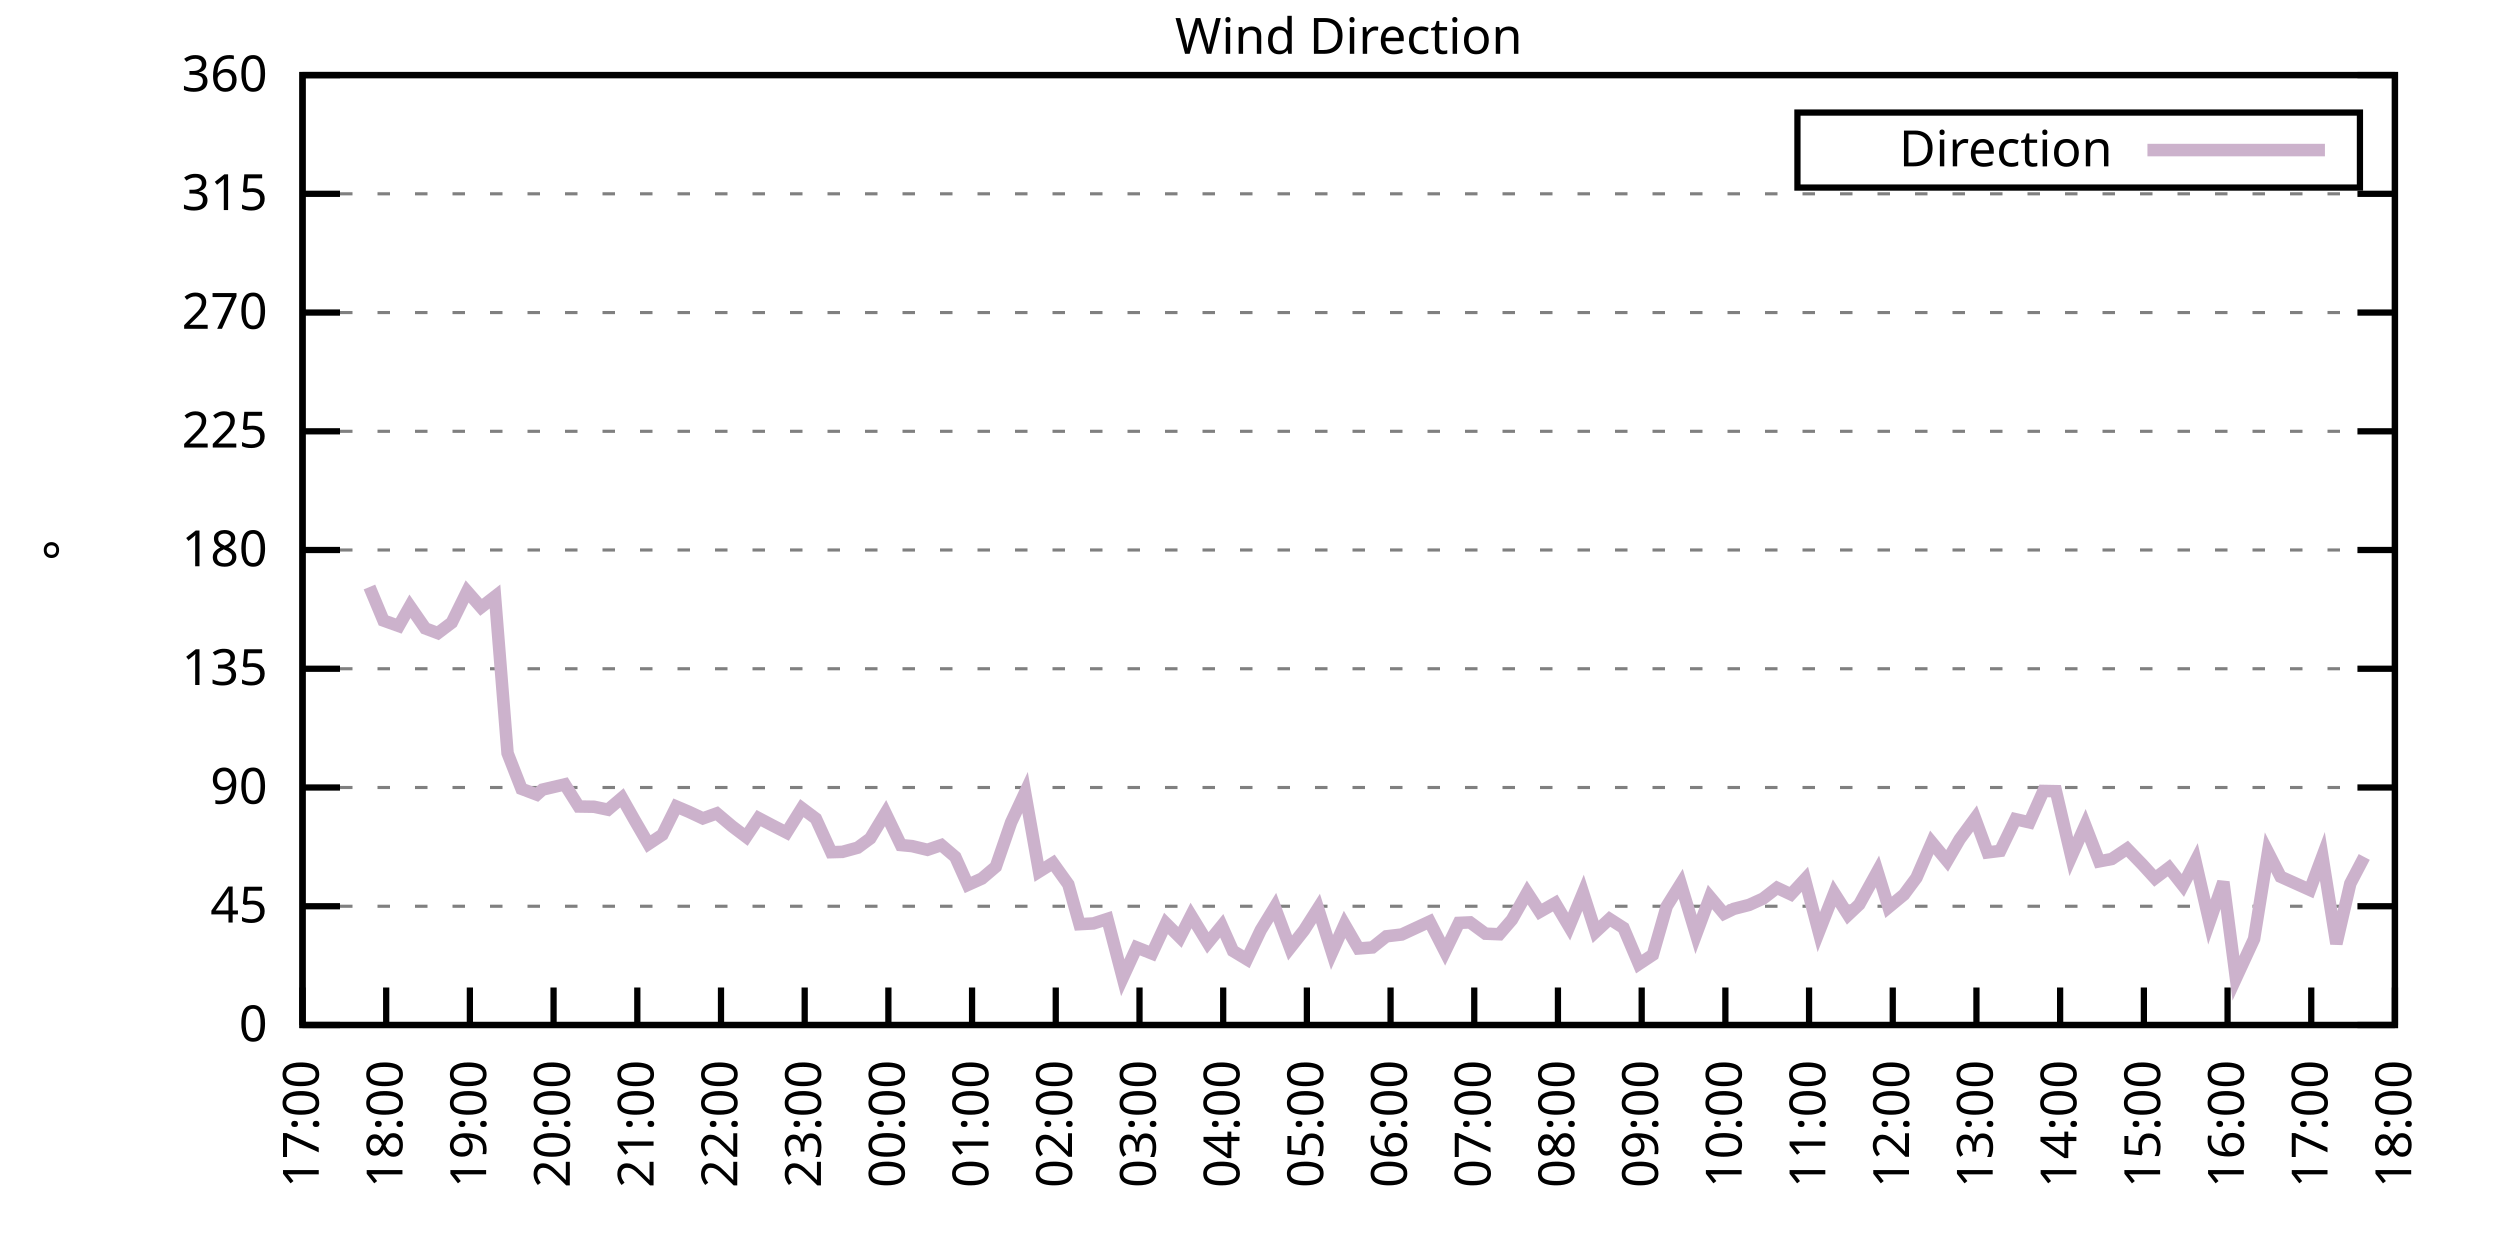
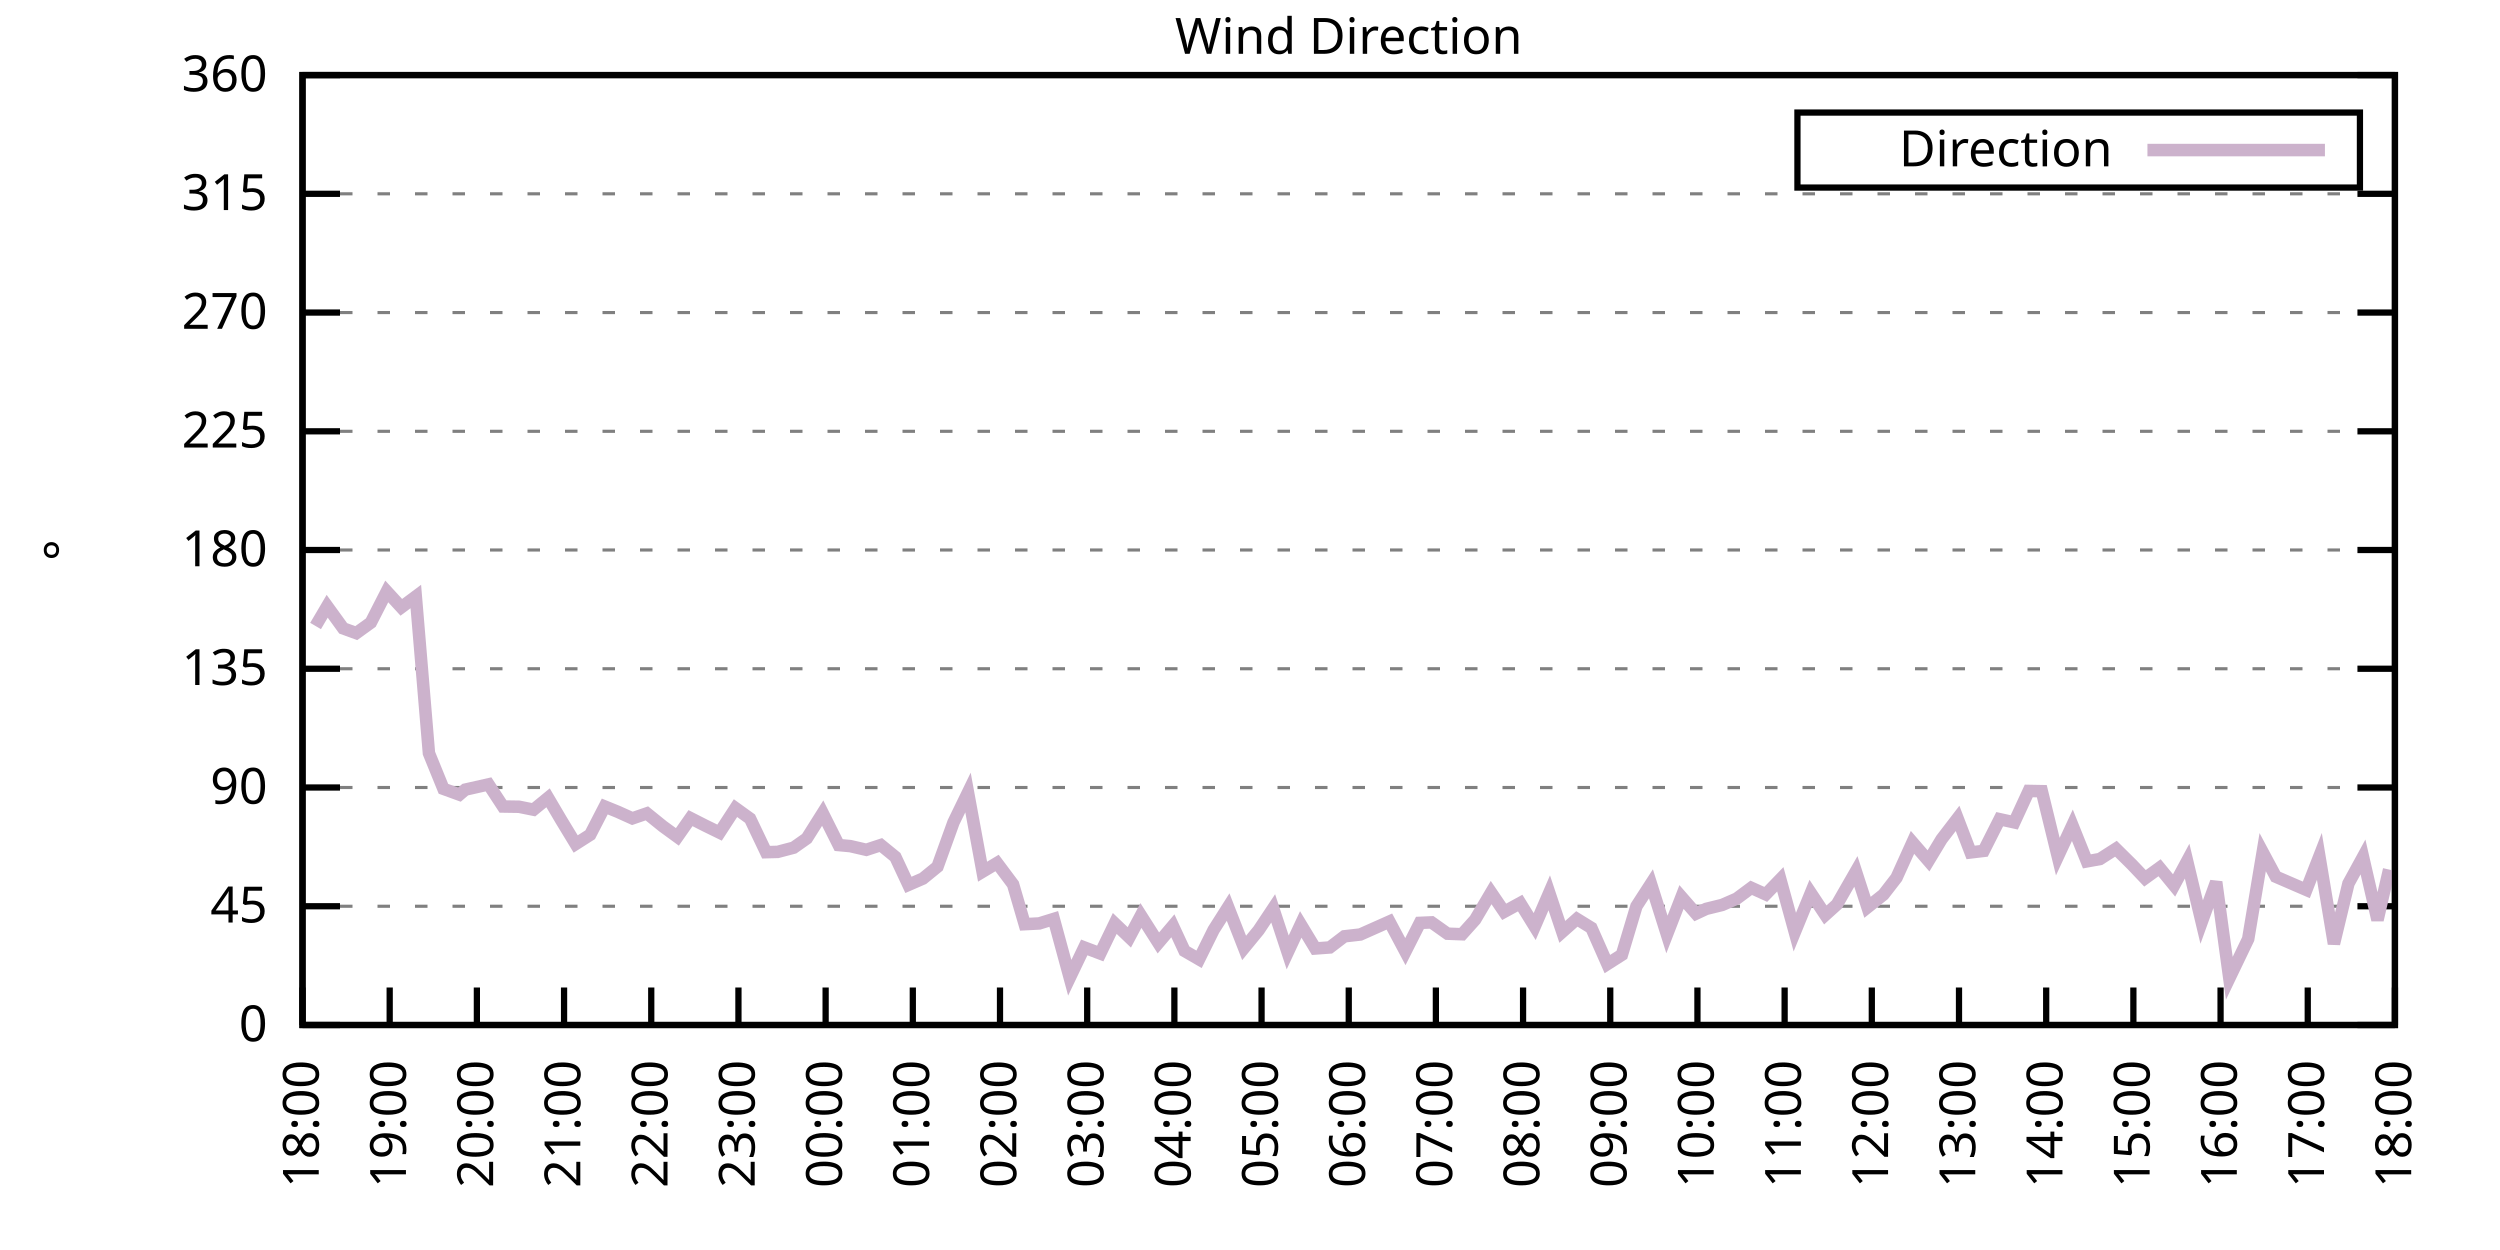
<svg xmlns="http://www.w3.org/2000/svg" xmlns:xlink="http://www.w3.org/1999/xlink" width="400" height="200" viewBox="0 0 400 200">
  <g id="gnuplot_canvas">
    <rect x="0" y="0" width="400" height="200" fill="none" />
    <defs>
      <circle id="gpDot" r="0.5" stroke-width="0.5" stroke="currentColor" />
      <path id="gpPt0" stroke-width="0.333" stroke="currentColor" d="M-1,0 h2 M0,-1 v2" />
      <path id="gpPt1" stroke-width="0.333" stroke="currentColor" d="M-1,-1 L1,1 M1,-1 L-1,1" />
      <path id="gpPt2" stroke-width="0.333" stroke="currentColor" d="M-1,0 L1,0 M0,-1 L0,1 M-1,-1 L1,1 M-1,1 L1,-1" />
      <rect id="gpPt3" stroke-width="0.333" stroke="currentColor" x="-1" y="-1" width="2" height="2" />
      <rect id="gpPt4" stroke-width="0.333" stroke="currentColor" fill="currentColor" x="-1" y="-1" width="2" height="2" />
      <circle id="gpPt5" stroke-width="0.333" stroke="currentColor" cx="0" cy="0" r="1" />
      <use xlink:href="#gpPt5" id="gpPt6" fill="currentColor" stroke="none" />
      <path id="gpPt7" stroke-width="0.333" stroke="currentColor" d="M0,-1.33 L-1.33,0.67 L1.33,0.67 z" />
      <use xlink:href="#gpPt7" id="gpPt8" fill="currentColor" stroke="none" />
      <use xlink:href="#gpPt7" id="gpPt9" stroke="currentColor" transform="rotate(180)" />
      <use xlink:href="#gpPt9" id="gpPt10" fill="currentColor" stroke="none" />
      <use xlink:href="#gpPt3" id="gpPt11" stroke="currentColor" transform="rotate(45)" />
      <use xlink:href="#gpPt11" id="gpPt12" fill="currentColor" stroke="none" />
      <path id="gpPt13" stroke-width="0.333" stroke="currentColor" d="M0,1.330 L1.265,0.411 L0.782,-1.067 L-0.782,-1.076 L-1.265,0.411 z" />
      <use xlink:href="#gpPt13" id="gpPt14" fill="currentColor" stroke="none" />
      <filter id="textbox" filterUnits="objectBoundingBox" x="0" y="0" height="1" width="1">
        <feFlood flood-color="white" flood-opacity="1" result="bgnd" />
        <feComposite in="SourceGraphic" in2="bgnd" operator="atop" />
      </filter>
      <filter id="greybox" filterUnits="objectBoundingBox" x="0" y="0" height="1" width="1">
        <feFlood flood-color="lightgrey" flood-opacity="1" result="grey" />
        <feComposite in="SourceGraphic" in2="grey" operator="atop" />
      </filter>
    </defs>
    <g fill="none" color="white" stroke="currentColor" stroke-width="1.00" stroke-linecap="butt" stroke-linejoin="miter">
</g>
    <g fill="none" color="black" stroke="currentColor" stroke-width="1.00" stroke-linecap="butt" stroke-linejoin="miter">
      <g stroke="none" shape-rendering="crispEdges">
        <polygon fill="rgb(255, 255, 255)" points="48.40,164.00 383.18,164.00 383.18,12.02 48.40,12.02 " />
      </g>
    </g>
    <g fill="none" color="black" stroke="currentColor" stroke-width="1.00" stroke-linecap="butt" stroke-linejoin="miter">
</g>
    <g fill="none" color="black" stroke="black" stroke-width="0.50" stroke-linecap="butt" stroke-linejoin="miter">
</g>
    <g fill="none" color="gray" stroke="currentColor" stroke-width="0.50" stroke-linecap="butt" stroke-linejoin="miter">
      <path stroke="gray" stroke-dasharray="2,4" class="gridline" d="M48.40,164.00 L383.19,164.00  " />
    </g>
    <g fill="none" color="gray" stroke="gray" stroke-width="1.00" stroke-linecap="butt" stroke-linejoin="miter">
</g>
    <g fill="none" color="black" stroke="currentColor" stroke-width="1.00" stroke-linecap="butt" stroke-linejoin="miter">
      <path stroke="black" d="M48.40,164.00 L54.40,164.00 M383.19,164.00 L377.19,164.00  " />
      <g transform="translate(42.80,166.60)" stroke="none" fill="black" font-family="Sans" font-size="8.00" text-anchor="end">
        <text>
          <tspan font-family="Sans"> 0</tspan>
        </text>
      </g>
    </g>
    <g fill="none" color="black" stroke="currentColor" stroke-width="1.00" stroke-linecap="butt" stroke-linejoin="miter">
</g>
    <g fill="none" color="black" stroke="black" stroke-width="0.50" stroke-linecap="butt" stroke-linejoin="miter">
</g>
    <g fill="none" color="gray" stroke="currentColor" stroke-width="0.50" stroke-linecap="butt" stroke-linejoin="miter">
      <path stroke="gray" stroke-dasharray="2,4" class="gridline" d="M48.40,145.00 L383.19,145.00  " />
    </g>
    <g fill="none" color="gray" stroke="gray" stroke-width="1.00" stroke-linecap="butt" stroke-linejoin="miter">
</g>
    <g fill="none" color="black" stroke="currentColor" stroke-width="1.00" stroke-linecap="butt" stroke-linejoin="miter">
      <path stroke="black" d="M48.40,145.00 L54.40,145.00 M383.19,145.00 L377.19,145.00  " />
      <g transform="translate(42.80,147.60)" stroke="none" fill="black" font-family="Sans" font-size="8.00" text-anchor="end">
        <text>
          <tspan font-family="Sans"> 45</tspan>
        </text>
      </g>
    </g>
    <g fill="none" color="black" stroke="currentColor" stroke-width="1.00" stroke-linecap="butt" stroke-linejoin="miter">
</g>
    <g fill="none" color="black" stroke="black" stroke-width="0.50" stroke-linecap="butt" stroke-linejoin="miter">
</g>
    <g fill="none" color="gray" stroke="currentColor" stroke-width="0.50" stroke-linecap="butt" stroke-linejoin="miter">
      <path stroke="gray" stroke-dasharray="2,4" class="gridline" d="M48.40,126.00 L383.19,126.00  " />
    </g>
    <g fill="none" color="gray" stroke="gray" stroke-width="1.00" stroke-linecap="butt" stroke-linejoin="miter">
</g>
    <g fill="none" color="black" stroke="currentColor" stroke-width="1.00" stroke-linecap="butt" stroke-linejoin="miter">
      <path stroke="black" d="M48.40,126.00 L54.40,126.00 M383.19,126.00 L377.19,126.00  " />
      <g transform="translate(42.80,128.60)" stroke="none" fill="black" font-family="Sans" font-size="8.00" text-anchor="end">
        <text>
          <tspan font-family="Sans"> 90</tspan>
        </text>
      </g>
    </g>
    <g fill="none" color="black" stroke="currentColor" stroke-width="1.00" stroke-linecap="butt" stroke-linejoin="miter">
</g>
    <g fill="none" color="black" stroke="black" stroke-width="0.50" stroke-linecap="butt" stroke-linejoin="miter">
</g>
    <g fill="none" color="gray" stroke="currentColor" stroke-width="0.50" stroke-linecap="butt" stroke-linejoin="miter">
      <path stroke="gray" stroke-dasharray="2,4" class="gridline" d="M48.40,107.00 L383.19,107.00  " />
    </g>
    <g fill="none" color="gray" stroke="gray" stroke-width="1.00" stroke-linecap="butt" stroke-linejoin="miter">
</g>
    <g fill="none" color="black" stroke="currentColor" stroke-width="1.00" stroke-linecap="butt" stroke-linejoin="miter">
      <path stroke="black" d="M48.40,107.00 L54.40,107.00 M383.19,107.00 L377.19,107.00  " />
      <g transform="translate(42.80,109.60)" stroke="none" fill="black" font-family="Sans" font-size="8.00" text-anchor="end">
        <text>
          <tspan font-family="Sans"> 135</tspan>
        </text>
      </g>
    </g>
    <g fill="none" color="black" stroke="currentColor" stroke-width="1.00" stroke-linecap="butt" stroke-linejoin="miter">
</g>
    <g fill="none" color="black" stroke="black" stroke-width="0.50" stroke-linecap="butt" stroke-linejoin="miter">
</g>
    <g fill="none" color="gray" stroke="currentColor" stroke-width="0.50" stroke-linecap="butt" stroke-linejoin="miter">
      <path stroke="gray" stroke-dasharray="2,4" class="gridline" d="M48.40,88.00 L383.19,88.00  " />
    </g>
    <g fill="none" color="gray" stroke="gray" stroke-width="1.00" stroke-linecap="butt" stroke-linejoin="miter">
</g>
    <g fill="none" color="black" stroke="currentColor" stroke-width="1.00" stroke-linecap="butt" stroke-linejoin="miter">
      <path stroke="black" d="M48.40,88.00 L54.40,88.00 M383.19,88.00 L377.19,88.00  " />
      <g transform="translate(42.80,90.60)" stroke="none" fill="black" font-family="Sans" font-size="8.00" text-anchor="end">
        <text>
          <tspan font-family="Sans"> 180</tspan>
        </text>
      </g>
    </g>
    <g fill="none" color="black" stroke="currentColor" stroke-width="1.00" stroke-linecap="butt" stroke-linejoin="miter">
</g>
    <g fill="none" color="black" stroke="black" stroke-width="0.50" stroke-linecap="butt" stroke-linejoin="miter">
</g>
    <g fill="none" color="gray" stroke="currentColor" stroke-width="0.50" stroke-linecap="butt" stroke-linejoin="miter">
      <path stroke="gray" stroke-dasharray="2,4" class="gridline" d="M48.40,69.01 L383.19,69.01  " />
    </g>
    <g fill="none" color="gray" stroke="gray" stroke-width="1.00" stroke-linecap="butt" stroke-linejoin="miter">
</g>
    <g fill="none" color="black" stroke="currentColor" stroke-width="1.00" stroke-linecap="butt" stroke-linejoin="miter">
      <path stroke="black" d="M48.40,69.01 L54.40,69.01 M383.19,69.01 L377.19,69.01  " />
      <g transform="translate(42.80,71.61)" stroke="none" fill="black" font-family="Sans" font-size="8.00" text-anchor="end">
        <text>
          <tspan font-family="Sans"> 225</tspan>
        </text>
      </g>
    </g>
    <g fill="none" color="black" stroke="currentColor" stroke-width="1.00" stroke-linecap="butt" stroke-linejoin="miter">
</g>
    <g fill="none" color="black" stroke="black" stroke-width="0.50" stroke-linecap="butt" stroke-linejoin="miter">
</g>
    <g fill="none" color="gray" stroke="currentColor" stroke-width="0.50" stroke-linecap="butt" stroke-linejoin="miter">
      <path stroke="gray" stroke-dasharray="2,4" class="gridline" d="M48.40,50.01 L383.19,50.01  " />
    </g>
    <g fill="none" color="gray" stroke="gray" stroke-width="1.00" stroke-linecap="butt" stroke-linejoin="miter">
</g>
    <g fill="none" color="black" stroke="currentColor" stroke-width="1.00" stroke-linecap="butt" stroke-linejoin="miter">
      <path stroke="black" d="M48.40,50.01 L54.40,50.01 M383.19,50.01 L377.19,50.01  " />
      <g transform="translate(42.80,52.61)" stroke="none" fill="black" font-family="Sans" font-size="8.00" text-anchor="end">
        <text>
          <tspan font-family="Sans"> 270</tspan>
        </text>
      </g>
    </g>
    <g fill="none" color="black" stroke="currentColor" stroke-width="1.00" stroke-linecap="butt" stroke-linejoin="miter">
</g>
    <g fill="none" color="black" stroke="black" stroke-width="0.50" stroke-linecap="butt" stroke-linejoin="miter">
</g>
    <g fill="none" color="gray" stroke="currentColor" stroke-width="0.50" stroke-linecap="butt" stroke-linejoin="miter">
      <path stroke="gray" stroke-dasharray="2,4" class="gridline" d="M48.40,31.01 L383.19,31.01  " />
    </g>
    <g fill="none" color="gray" stroke="gray" stroke-width="1.00" stroke-linecap="butt" stroke-linejoin="miter">
</g>
    <g fill="none" color="black" stroke="currentColor" stroke-width="1.00" stroke-linecap="butt" stroke-linejoin="miter">
      <path stroke="black" d="M48.40,31.01 L54.40,31.01 M383.19,31.01 L377.19,31.01  " />
      <g transform="translate(42.80,33.61)" stroke="none" fill="black" font-family="Sans" font-size="8.00" text-anchor="end">
        <text>
          <tspan font-family="Sans"> 315</tspan>
        </text>
      </g>
    </g>
    <g fill="none" color="black" stroke="currentColor" stroke-width="1.00" stroke-linecap="butt" stroke-linejoin="miter">
</g>
    <g fill="none" color="black" stroke="black" stroke-width="0.50" stroke-linecap="butt" stroke-linejoin="miter">
</g>
    <g fill="none" color="gray" stroke="currentColor" stroke-width="0.50" stroke-linecap="butt" stroke-linejoin="miter">
      <path stroke="gray" stroke-dasharray="2,4" class="gridline" d="M48.40,12.01 L383.19,12.01  " />
    </g>
    <g fill="none" color="gray" stroke="gray" stroke-width="1.00" stroke-linecap="butt" stroke-linejoin="miter">
</g>
    <g fill="none" color="black" stroke="currentColor" stroke-width="1.00" stroke-linecap="butt" stroke-linejoin="miter">
      <path stroke="black" d="M48.40,12.01 L54.40,12.01 M383.19,12.01 L377.19,12.01  " />
      <g transform="translate(42.80,14.61)" stroke="none" fill="black" font-family="Sans" font-size="8.00" text-anchor="end">
        <text>
          <tspan font-family="Sans"> 360</tspan>
        </text>
      </g>
    </g>
    <g fill="none" color="black" stroke="currentColor" stroke-width="1.00" stroke-linecap="butt" stroke-linejoin="miter">
      <path stroke="black" d="M48.40,164.00 L48.40,158.00  " />
      <g transform="translate(51.00,169.60) rotate(270.00)" stroke="none" fill="black" font-family="Sans" font-size="8.00" text-anchor="end">
        <text>
-           <tspan font-family="Sans">17:00</tspan>
-         </text>
-       </g>
-     </g>
-     <g fill="none" color="black" stroke="currentColor" stroke-width="1.00" stroke-linecap="butt" stroke-linejoin="miter">
-       <path stroke="black" d="M61.79,164.00 L61.79,158.00  " />
-       <g transform="translate(64.39,169.60) rotate(270.00)" stroke="none" fill="black" font-family="Sans" font-size="8.00" text-anchor="end">
-         <text>
          <tspan font-family="Sans">18:00</tspan>
        </text>
      </g>
    </g>
    <g fill="none" color="black" stroke="currentColor" stroke-width="1.00" stroke-linecap="butt" stroke-linejoin="miter">
-       <path stroke="black" d="M75.18,164.00 L75.18,158.00  " />
-       <g transform="translate(77.78,169.60) rotate(270.00)" stroke="none" fill="black" font-family="Sans" font-size="8.00" text-anchor="end">
+       <path stroke="black" d="M62.35,164.00 L62.35,158.00  " />
+       <g transform="translate(64.95,169.60) rotate(270.00)" stroke="none" fill="black" font-family="Sans" font-size="8.00" text-anchor="end">
        <text>
          <tspan font-family="Sans">19:00</tspan>
        </text>
      </g>
    </g>
    <g fill="none" color="black" stroke="currentColor" stroke-width="1.00" stroke-linecap="butt" stroke-linejoin="miter">
-       <path stroke="black" d="M88.57,164.00 L88.57,158.00  " />
-       <g transform="translate(91.17,169.60) rotate(270.00)" stroke="none" fill="black" font-family="Sans" font-size="8.00" text-anchor="end">
+       <path stroke="black" d="M76.30,164.00 L76.30,158.00  " />
+       <g transform="translate(78.90,169.60) rotate(270.00)" stroke="none" fill="black" font-family="Sans" font-size="8.00" text-anchor="end">
        <text>
          <tspan font-family="Sans">20:00</tspan>
        </text>
      </g>
    </g>
    <g fill="none" color="black" stroke="currentColor" stroke-width="1.00" stroke-linecap="butt" stroke-linejoin="miter">
-       <path stroke="black" d="M101.97,164.00 L101.97,158.00  " />
-       <g transform="translate(104.57,169.60) rotate(270.00)" stroke="none" fill="black" font-family="Sans" font-size="8.00" text-anchor="end">
+       <path stroke="black" d="M90.25,164.00 L90.25,158.00  " />
+       <g transform="translate(92.85,169.60) rotate(270.00)" stroke="none" fill="black" font-family="Sans" font-size="8.00" text-anchor="end">
        <text>
          <tspan font-family="Sans">21:00</tspan>
        </text>
      </g>
    </g>
    <g fill="none" color="black" stroke="currentColor" stroke-width="1.00" stroke-linecap="butt" stroke-linejoin="miter">
-       <path stroke="black" d="M115.36,164.00 L115.36,158.00  " />
-       <g transform="translate(117.96,169.60) rotate(270.00)" stroke="none" fill="black" font-family="Sans" font-size="8.00" text-anchor="end">
+       <path stroke="black" d="M104.20,164.00 L104.20,158.00  " />
+       <g transform="translate(106.80,169.60) rotate(270.00)" stroke="none" fill="black" font-family="Sans" font-size="8.00" text-anchor="end">
        <text>
          <tspan font-family="Sans">22:00</tspan>
        </text>
      </g>
    </g>
    <g fill="none" color="black" stroke="currentColor" stroke-width="1.00" stroke-linecap="butt" stroke-linejoin="miter">
-       <path stroke="black" d="M128.75,164.00 L128.75,158.00  " />
-       <g transform="translate(131.35,169.60) rotate(270.00)" stroke="none" fill="black" font-family="Sans" font-size="8.00" text-anchor="end">
+       <path stroke="black" d="M118.15,164.00 L118.15,158.00  " />
+       <g transform="translate(120.75,169.60) rotate(270.00)" stroke="none" fill="black" font-family="Sans" font-size="8.00" text-anchor="end">
        <text>
          <tspan font-family="Sans">23:00</tspan>
        </text>
      </g>
    </g>
    <g fill="none" color="black" stroke="currentColor" stroke-width="1.00" stroke-linecap="butt" stroke-linejoin="miter">
-       <path stroke="black" d="M142.14,164.00 L142.14,158.00  " />
-       <g transform="translate(144.74,169.60) rotate(270.00)" stroke="none" fill="black" font-family="Sans" font-size="8.00" text-anchor="end">
+       <path stroke="black" d="M132.10,164.00 L132.10,158.00  " />
+       <g transform="translate(134.70,169.60) rotate(270.00)" stroke="none" fill="black" font-family="Sans" font-size="8.00" text-anchor="end">
        <text>
          <tspan font-family="Sans">00:00</tspan>
        </text>
      </g>
    </g>
    <g fill="none" color="black" stroke="currentColor" stroke-width="1.00" stroke-linecap="butt" stroke-linejoin="miter">
-       <path stroke="black" d="M155.53,164.00 L155.53,158.00  " />
-       <g transform="translate(158.13,169.60) rotate(270.00)" stroke="none" fill="black" font-family="Sans" font-size="8.00" text-anchor="end">
+       <path stroke="black" d="M146.05,164.00 L146.05,158.00  " />
+       <g transform="translate(148.65,169.60) rotate(270.00)" stroke="none" fill="black" font-family="Sans" font-size="8.00" text-anchor="end">
        <text>
          <tspan font-family="Sans">01:00</tspan>
        </text>
      </g>
    </g>
    <g fill="none" color="black" stroke="currentColor" stroke-width="1.00" stroke-linecap="butt" stroke-linejoin="miter">
-       <path stroke="black" d="M168.92,164.00 L168.92,158.00  " />
-       <g transform="translate(171.52,169.60) rotate(270.00)" stroke="none" fill="black" font-family="Sans" font-size="8.00" text-anchor="end">
+       <path stroke="black" d="M160.00,164.00 L160.00,158.00  " />
+       <g transform="translate(162.60,169.60) rotate(270.00)" stroke="none" fill="black" font-family="Sans" font-size="8.00" text-anchor="end">
        <text>
          <tspan font-family="Sans">02:00</tspan>
        </text>
      </g>
    </g>
    <g fill="none" color="black" stroke="currentColor" stroke-width="1.00" stroke-linecap="butt" stroke-linejoin="miter">
-       <path stroke="black" d="M182.32,164.00 L182.32,158.00  " />
-       <g transform="translate(184.92,169.60) rotate(270.00)" stroke="none" fill="black" font-family="Sans" font-size="8.00" text-anchor="end">
+       <path stroke="black" d="M173.95,164.00 L173.95,158.00  " />
+       <g transform="translate(176.55,169.60) rotate(270.00)" stroke="none" fill="black" font-family="Sans" font-size="8.00" text-anchor="end">
        <text>
          <tspan font-family="Sans">03:00</tspan>
        </text>
      </g>
    </g>
    <g fill="none" color="black" stroke="currentColor" stroke-width="1.00" stroke-linecap="butt" stroke-linejoin="miter">
-       <path stroke="black" d="M195.71,164.00 L195.71,158.00  " />
-       <g transform="translate(198.31,169.60) rotate(270.00)" stroke="none" fill="black" font-family="Sans" font-size="8.00" text-anchor="end">
+       <path stroke="black" d="M187.90,164.00 L187.90,158.00  " />
+       <g transform="translate(190.50,169.60) rotate(270.00)" stroke="none" fill="black" font-family="Sans" font-size="8.00" text-anchor="end">
        <text>
          <tspan font-family="Sans">04:00</tspan>
        </text>
      </g>
    </g>
    <g fill="none" color="black" stroke="currentColor" stroke-width="1.00" stroke-linecap="butt" stroke-linejoin="miter">
-       <path stroke="black" d="M209.10,164.00 L209.10,158.00  " />
-       <g transform="translate(211.70,169.60) rotate(270.00)" stroke="none" fill="black" font-family="Sans" font-size="8.00" text-anchor="end">
+       <path stroke="black" d="M201.85,164.00 L201.85,158.00  " />
+       <g transform="translate(204.45,169.60) rotate(270.00)" stroke="none" fill="black" font-family="Sans" font-size="8.00" text-anchor="end">
        <text>
          <tspan font-family="Sans">05:00</tspan>
        </text>
      </g>
    </g>
    <g fill="none" color="black" stroke="currentColor" stroke-width="1.00" stroke-linecap="butt" stroke-linejoin="miter">
-       <path stroke="black" d="M222.49,164.00 L222.49,158.00  " />
-       <g transform="translate(225.09,169.60) rotate(270.00)" stroke="none" fill="black" font-family="Sans" font-size="8.00" text-anchor="end">
+       <path stroke="black" d="M215.80,164.00 L215.80,158.00  " />
+       <g transform="translate(218.40,169.60) rotate(270.00)" stroke="none" fill="black" font-family="Sans" font-size="8.00" text-anchor="end">
        <text>
          <tspan font-family="Sans">06:00</tspan>
        </text>
      </g>
    </g>
    <g fill="none" color="black" stroke="currentColor" stroke-width="1.00" stroke-linecap="butt" stroke-linejoin="miter">
-       <path stroke="black" d="M235.88,164.00 L235.88,158.00  " />
-       <g transform="translate(238.48,169.60) rotate(270.00)" stroke="none" fill="black" font-family="Sans" font-size="8.00" text-anchor="end">
+       <path stroke="black" d="M229.74,164.00 L229.74,158.00  " />
+       <g transform="translate(232.34,169.60) rotate(270.00)" stroke="none" fill="black" font-family="Sans" font-size="8.00" text-anchor="end">
        <text>
          <tspan font-family="Sans">07:00</tspan>
        </text>
      </g>
    </g>
    <g fill="none" color="black" stroke="currentColor" stroke-width="1.00" stroke-linecap="butt" stroke-linejoin="miter">
-       <path stroke="black" d="M249.27,164.00 L249.27,158.00  " />
-       <g transform="translate(251.87,169.60) rotate(270.00)" stroke="none" fill="black" font-family="Sans" font-size="8.00" text-anchor="end">
+       <path stroke="black" d="M243.69,164.00 L243.69,158.00  " />
+       <g transform="translate(246.29,169.60) rotate(270.00)" stroke="none" fill="black" font-family="Sans" font-size="8.00" text-anchor="end">
        <text>
          <tspan font-family="Sans">08:00</tspan>
        </text>
      </g>
    </g>
    <g fill="none" color="black" stroke="currentColor" stroke-width="1.00" stroke-linecap="butt" stroke-linejoin="miter">
-       <path stroke="black" d="M262.67,164.00 L262.67,158.00  " />
-       <g transform="translate(265.27,169.60) rotate(270.00)" stroke="none" fill="black" font-family="Sans" font-size="8.00" text-anchor="end">
+       <path stroke="black" d="M257.64,164.00 L257.64,158.00  " />
+       <g transform="translate(260.24,169.60) rotate(270.00)" stroke="none" fill="black" font-family="Sans" font-size="8.00" text-anchor="end">
        <text>
          <tspan font-family="Sans">09:00</tspan>
        </text>
      </g>
    </g>
    <g fill="none" color="black" stroke="currentColor" stroke-width="1.00" stroke-linecap="butt" stroke-linejoin="miter">
-       <path stroke="black" d="M276.06,164.00 L276.06,158.00  " />
-       <g transform="translate(278.66,169.60) rotate(270.00)" stroke="none" fill="black" font-family="Sans" font-size="8.00" text-anchor="end">
+       <path stroke="black" d="M271.59,164.00 L271.59,158.00  " />
+       <g transform="translate(274.19,169.60) rotate(270.00)" stroke="none" fill="black" font-family="Sans" font-size="8.00" text-anchor="end">
        <text>
          <tspan font-family="Sans">10:00</tspan>
        </text>
      </g>
    </g>
    <g fill="none" color="black" stroke="currentColor" stroke-width="1.00" stroke-linecap="butt" stroke-linejoin="miter">
-       <path stroke="black" d="M289.45,164.00 L289.45,158.00  " />
-       <g transform="translate(292.05,169.60) rotate(270.00)" stroke="none" fill="black" font-family="Sans" font-size="8.00" text-anchor="end">
+       <path stroke="black" d="M285.54,164.00 L285.54,158.00  " />
+       <g transform="translate(288.14,169.60) rotate(270.00)" stroke="none" fill="black" font-family="Sans" font-size="8.00" text-anchor="end">
        <text>
          <tspan font-family="Sans">11:00</tspan>
        </text>
      </g>
    </g>
    <g fill="none" color="black" stroke="currentColor" stroke-width="1.00" stroke-linecap="butt" stroke-linejoin="miter">
-       <path stroke="black" d="M302.84,164.00 L302.84,158.00  " />
-       <g transform="translate(305.44,169.60) rotate(270.00)" stroke="none" fill="black" font-family="Sans" font-size="8.00" text-anchor="end">
+       <path stroke="black" d="M299.49,164.00 L299.49,158.00  " />
+       <g transform="translate(302.09,169.60) rotate(270.00)" stroke="none" fill="black" font-family="Sans" font-size="8.00" text-anchor="end">
        <text>
          <tspan font-family="Sans">12:00</tspan>
        </text>
      </g>
    </g>
    <g fill="none" color="black" stroke="currentColor" stroke-width="1.00" stroke-linecap="butt" stroke-linejoin="miter">
-       <path stroke="black" d="M316.23,164.00 L316.23,158.00  " />
-       <g transform="translate(318.83,169.60) rotate(270.00)" stroke="none" fill="black" font-family="Sans" font-size="8.00" text-anchor="end">
+       <path stroke="black" d="M313.44,164.00 L313.44,158.00  " />
+       <g transform="translate(316.04,169.60) rotate(270.00)" stroke="none" fill="black" font-family="Sans" font-size="8.00" text-anchor="end">
        <text>
          <tspan font-family="Sans">13:00</tspan>
        </text>
      </g>
    </g>
    <g fill="none" color="black" stroke="currentColor" stroke-width="1.00" stroke-linecap="butt" stroke-linejoin="miter">
-       <path stroke="black" d="M329.62,164.00 L329.62,158.00  " />
-       <g transform="translate(332.22,169.60) rotate(270.00)" stroke="none" fill="black" font-family="Sans" font-size="8.00" text-anchor="end">
+       <path stroke="black" d="M327.39,164.00 L327.39,158.00  " />
+       <g transform="translate(329.99,169.60) rotate(270.00)" stroke="none" fill="black" font-family="Sans" font-size="8.00" text-anchor="end">
        <text>
          <tspan font-family="Sans">14:00</tspan>
        </text>
      </g>
    </g>
    <g fill="none" color="black" stroke="currentColor" stroke-width="1.00" stroke-linecap="butt" stroke-linejoin="miter">
-       <path stroke="black" d="M343.02,164.00 L343.02,158.00  " />
-       <g transform="translate(345.62,169.60) rotate(270.00)" stroke="none" fill="black" font-family="Sans" font-size="8.00" text-anchor="end">
+       <path stroke="black" d="M341.34,164.00 L341.34,158.00  " />
+       <g transform="translate(343.94,169.60) rotate(270.00)" stroke="none" fill="black" font-family="Sans" font-size="8.00" text-anchor="end">
        <text>
          <tspan font-family="Sans">15:00</tspan>
        </text>
      </g>
    </g>
    <g fill="none" color="black" stroke="currentColor" stroke-width="1.00" stroke-linecap="butt" stroke-linejoin="miter">
-       <path stroke="black" d="M356.41,164.00 L356.41,158.00  " />
-       <g transform="translate(359.01,169.60) rotate(270.00)" stroke="none" fill="black" font-family="Sans" font-size="8.00" text-anchor="end">
+       <path stroke="black" d="M355.29,164.00 L355.29,158.00  " />
+       <g transform="translate(357.89,169.60) rotate(270.00)" stroke="none" fill="black" font-family="Sans" font-size="8.00" text-anchor="end">
        <text>
          <tspan font-family="Sans">16:00</tspan>
        </text>
      </g>
    </g>
    <g fill="none" color="black" stroke="currentColor" stroke-width="1.00" stroke-linecap="butt" stroke-linejoin="miter">
-       <path stroke="black" d="M369.80,164.00 L369.80,158.00  " />
-       <g transform="translate(372.40,169.60) rotate(270.00)" stroke="none" fill="black" font-family="Sans" font-size="8.00" text-anchor="end">
+       <path stroke="black" d="M369.24,164.00 L369.24,158.00  " />
+       <g transform="translate(371.84,169.60) rotate(270.00)" stroke="none" fill="black" font-family="Sans" font-size="8.00" text-anchor="end">
        <text>
          <tspan font-family="Sans">17:00</tspan>
        </text>
      </g>
    </g>
    <g fill="none" color="black" stroke="currentColor" stroke-width="1.00" stroke-linecap="butt" stroke-linejoin="miter">
      <path stroke="black" d="M383.19,164.00 L383.19,158.00  " />
      <g transform="translate(385.79,169.60) rotate(270.00)" stroke="none" fill="black" font-family="Sans" font-size="8.00" text-anchor="end">
        <text>
          <tspan font-family="Sans">18:00</tspan>
        </text>
      </g>
    </g>
    <g fill="none" color="black" stroke="currentColor" stroke-width="1.00" stroke-linecap="butt" stroke-linejoin="miter">
</g>
    <g fill="none" color="black" stroke="currentColor" stroke-width="1.00" stroke-linecap="butt" stroke-linejoin="miter">
      <path stroke="black" d="M48.40,12.01 L48.40,164.00 L383.19,164.00 L383.19,12.01 L48.40,12.01 Z  " />
    </g>
    <g fill="none" color="black" stroke="currentColor" stroke-width="1.00" stroke-linecap="butt" stroke-linejoin="miter">
</g>
    <g fill="none" color="black" stroke="currentColor" stroke-width="1.00" stroke-linecap="butt" stroke-linejoin="miter">
      <path stroke="black" d="M287.59,30.01 L287.59,18.01 L377.59,18.01 L377.59,30.01 L287.59,30.01 Z  " />
    </g>
    <g id="Wind_direction_plot_1">
      <g fill="none" color="white" stroke="black" stroke-width="2.00" stroke-linecap="butt" stroke-linejoin="miter">
</g>
      <g fill="none" color="black" stroke="currentColor" stroke-width="2.00" stroke-linecap="butt" stroke-linejoin="miter">
        <g transform="translate(337.99,26.61)" stroke="none" fill="black" font-family="Sans" font-size="8.00" text-anchor="end">
          <text>
            <tspan font-family="Sans">Direction</tspan>
          </text>
        </g>
      </g>
      <g fill="none" color="black" stroke="currentColor" stroke-width="2.00" stroke-linecap="butt" stroke-linejoin="miter">
-         <path stroke="rgb(204, 178, 204)" d="M343.59,24.01 L371.99,24.01 M59.11,93.92 L61.35,99.28 L63.80,100.16 L65.59,97.00 L68.04,100.54 L70.05,101.30   L72.28,99.62 L74.74,94.63 L76.97,97.17 L79.20,95.44 L81.21,120.51 L83.44,126.21 L85.90,127.14 L86.79,126.34   L90.36,125.50 L92.59,129.04 L95.05,129.08 L97.28,129.55 L99.51,127.65 L101.52,131.20 L103.75,135.04 L105.98,133.56   L108.22,129.04 L110.22,129.89 L112.46,130.94 L114.69,130.14 L117.14,132.21 L119.38,133.90 L121.38,130.90 L123.62,132.08   L125.85,133.22 L128.30,129.30 L130.54,130.98 L132.99,136.35 L134.78,136.30 L137.23,135.63 L139.24,134.15 L141.69,130.10   L144.15,135.21 L145.94,135.38 L148.39,135.97 L150.62,135.21 L152.85,137.11 L154.86,141.58 L157.10,140.57 L159.33,138.67   L161.78,131.58 L164.01,126.80 L166.25,139.47 L168.48,138.08 L170.93,141.50 L172.72,147.87 L174.95,147.75 L177.18,147.03   L179.64,156.44 L181.87,151.59 L184.32,152.56 L186.56,147.75 L188.79,149.98 L190.57,146.48 L193.25,150.87 L195.48,148.13   L197.27,152.14 L199.50,153.49 L201.73,148.80 L203.97,145.13 L206.42,151.67 L208.65,148.84 L210.88,145.34 L213.12,152.39   L215.13,147.91 L217.36,151.76 L219.59,151.59 L221.82,149.81 L224.28,149.52 L228.74,147.45 L231.20,152.26 L233.43,147.66   L235.21,147.58 L237.67,149.39 L239.90,149.48 L241.91,147.15 L244.36,142.81 L246.37,145.89 L248.83,144.49 L251.06,148.25   L253.29,142.85 L255.30,149.10 L257.53,147.03 L259.76,148.46 L262.22,154.25 L264.45,152.77 L266.68,145.00 L268.92,141.41   L271.37,149.52 L273.60,143.52 L275.83,146.18 L277.40,145.42 L279.85,144.79 L282.08,143.78 L284.32,142.05 L286.55,143.10   L288.78,140.69 L291.01,149.14 L293.47,142.89 L295.70,146.39 L297.48,144.71 L300.39,139.43 L302.17,145.17 L304.63,143.14   L306.63,140.44 L309.09,134.78 L311.54,137.74 L313.55,134.28 L316.01,130.94 L318.02,136.39 L320.03,136.14 L322.48,131.07   L324.71,131.58 L326.95,126.55 L328.95,126.59 L331.41,137.06 L333.64,132.04 L335.87,137.82 L337.88,137.44 L340.34,135.80   L342.79,138.33 L344.80,140.53 L347.03,138.84 L349.26,141.67 L351.27,137.78 L353.51,147.53 L355.74,141.12 L357.75,156.53   L360.65,150.24 L362.88,136.35 L364.89,140.27 L369.58,142.38 L371.58,137.02 L373.82,151.00 L376.05,141.37 L378.28,137.11    " />
+         <path stroke="rgb(204, 178, 204)" d="M343.59,24.01 L371.99,24.01 M50.49,100.16 L52.35,97.00 L54.91,100.54 L57.00,101.30 L59.33,99.62 L61.88,94.63   L64.21,97.17 L66.53,95.44 L68.63,120.51 L70.95,126.21 L73.51,127.14 L74.44,126.34 L78.16,125.50 L80.48,129.04   L83.04,129.08 L85.37,129.55 L87.69,127.65 L89.78,131.20 L92.11,135.04 L94.43,133.56 L96.76,129.04 L98.85,129.89   L101.18,130.94 L103.50,130.14 L106.06,132.21 L108.38,133.90 L110.48,130.90 L112.80,132.08 L115.13,133.22 L117.68,129.30   L120.01,130.98 L122.57,136.35 L124.43,136.30 L126.98,135.63 L129.08,134.15 L131.63,130.10 L134.19,135.21 L136.05,135.38   L138.61,135.97 L140.93,135.21 L143.26,137.11 L145.35,141.58 L147.67,140.57 L150.00,138.67 L152.56,131.58 L154.88,126.80   L157.21,139.47 L159.53,138.08 L162.09,141.50 L163.95,147.87 L166.27,147.75 L168.60,147.03 L171.16,156.44 L173.48,151.59   L176.04,152.56 L178.36,147.75 L180.69,149.98 L182.55,146.48 L185.34,150.87 L187.66,148.13 L189.52,152.14 L191.85,153.49   L194.17,148.80 L196.50,145.13 L199.06,151.67 L201.38,148.84 L203.71,145.34 L206.03,152.39 L208.12,147.91 L210.45,151.76   L212.77,151.59 L215.10,149.81 L217.65,149.52 L222.30,147.45 L224.86,152.26 L227.19,147.66 L229.05,147.58 L231.60,149.39   L233.93,149.48 L236.02,147.15 L238.58,142.81 L240.67,145.89 L243.23,144.49 L245.55,148.25 L247.88,142.85 L249.97,149.10   L252.30,147.03 L254.62,148.46 L257.18,154.25 L259.50,152.77 L261.83,145.00 L264.15,141.41 L266.71,149.52 L269.04,143.52   L271.36,146.18 L272.99,145.42 L275.55,144.79 L277.87,143.78 L280.20,142.05 L282.52,143.10 L284.85,140.69 L287.17,149.14   L289.73,142.89 L292.05,146.39 L293.91,144.71 L296.94,139.43 L298.80,145.17 L301.35,143.14 L303.44,140.44 L306.00,134.78   L308.56,137.74 L310.65,134.28 L313.21,130.94 L315.30,136.39 L317.39,136.14 L319.95,131.07 L322.28,131.58 L324.60,126.55   L326.69,126.59 L329.25,137.06 L331.58,132.04 L333.90,137.82 L335.99,137.44 L338.55,135.80 L341.11,138.33 L343.20,140.53   L345.53,138.84 L347.85,141.67 L349.94,137.78 L352.27,147.53 L354.59,141.12 L356.69,156.53 L359.71,150.24 L362.03,136.35   L364.13,140.27 L369.01,142.38 L371.10,137.02 L373.43,151.00 L375.75,141.37 L378.08,137.11 L380.40,147.20 L382.26,139.13    " />
      </g>
    </g>
    <g fill="none" color="black" stroke="currentColor" stroke-width="2.00" stroke-linecap="butt" stroke-linejoin="miter">
</g>
    <g fill="none" color="black" stroke="black" stroke-width="1.00" stroke-linecap="butt" stroke-linejoin="miter">
</g>
    <g fill="none" color="black" stroke="currentColor" stroke-width="1.00" stroke-linecap="butt" stroke-linejoin="miter">
      <path stroke="black" d="M48.40,12.01 L48.40,164.00 L383.19,164.00 L383.19,12.01 L48.40,12.01 Z  " />
      <g transform="translate(12.80,88.01) rotate(270.00)" stroke="none" fill="black" font-family="Sans" font-size="8.00" text-anchor="middle">
        <text>
          <tspan font-family="Sans">°</tspan>
        </text>
      </g>
    </g>
    <g fill="none" color="black" stroke="currentColor" stroke-width="1.00" stroke-linecap="butt" stroke-linejoin="miter">
</g>
    <g fill="none" color="black" stroke="currentColor" stroke-width="1.00" stroke-linecap="butt" stroke-linejoin="miter">
      <g transform="translate(215.79,8.61)" stroke="none" fill="black" font-family="Sans" font-size="8.00" text-anchor="middle">
        <text>
          <tspan font-family="Sans">Wind Direction</tspan>
        </text>
      </g>
    </g>
    <g fill="none" color="black" stroke="currentColor" stroke-width="1.00" stroke-linecap="butt" stroke-linejoin="miter">
</g>
  </g>
</svg>
